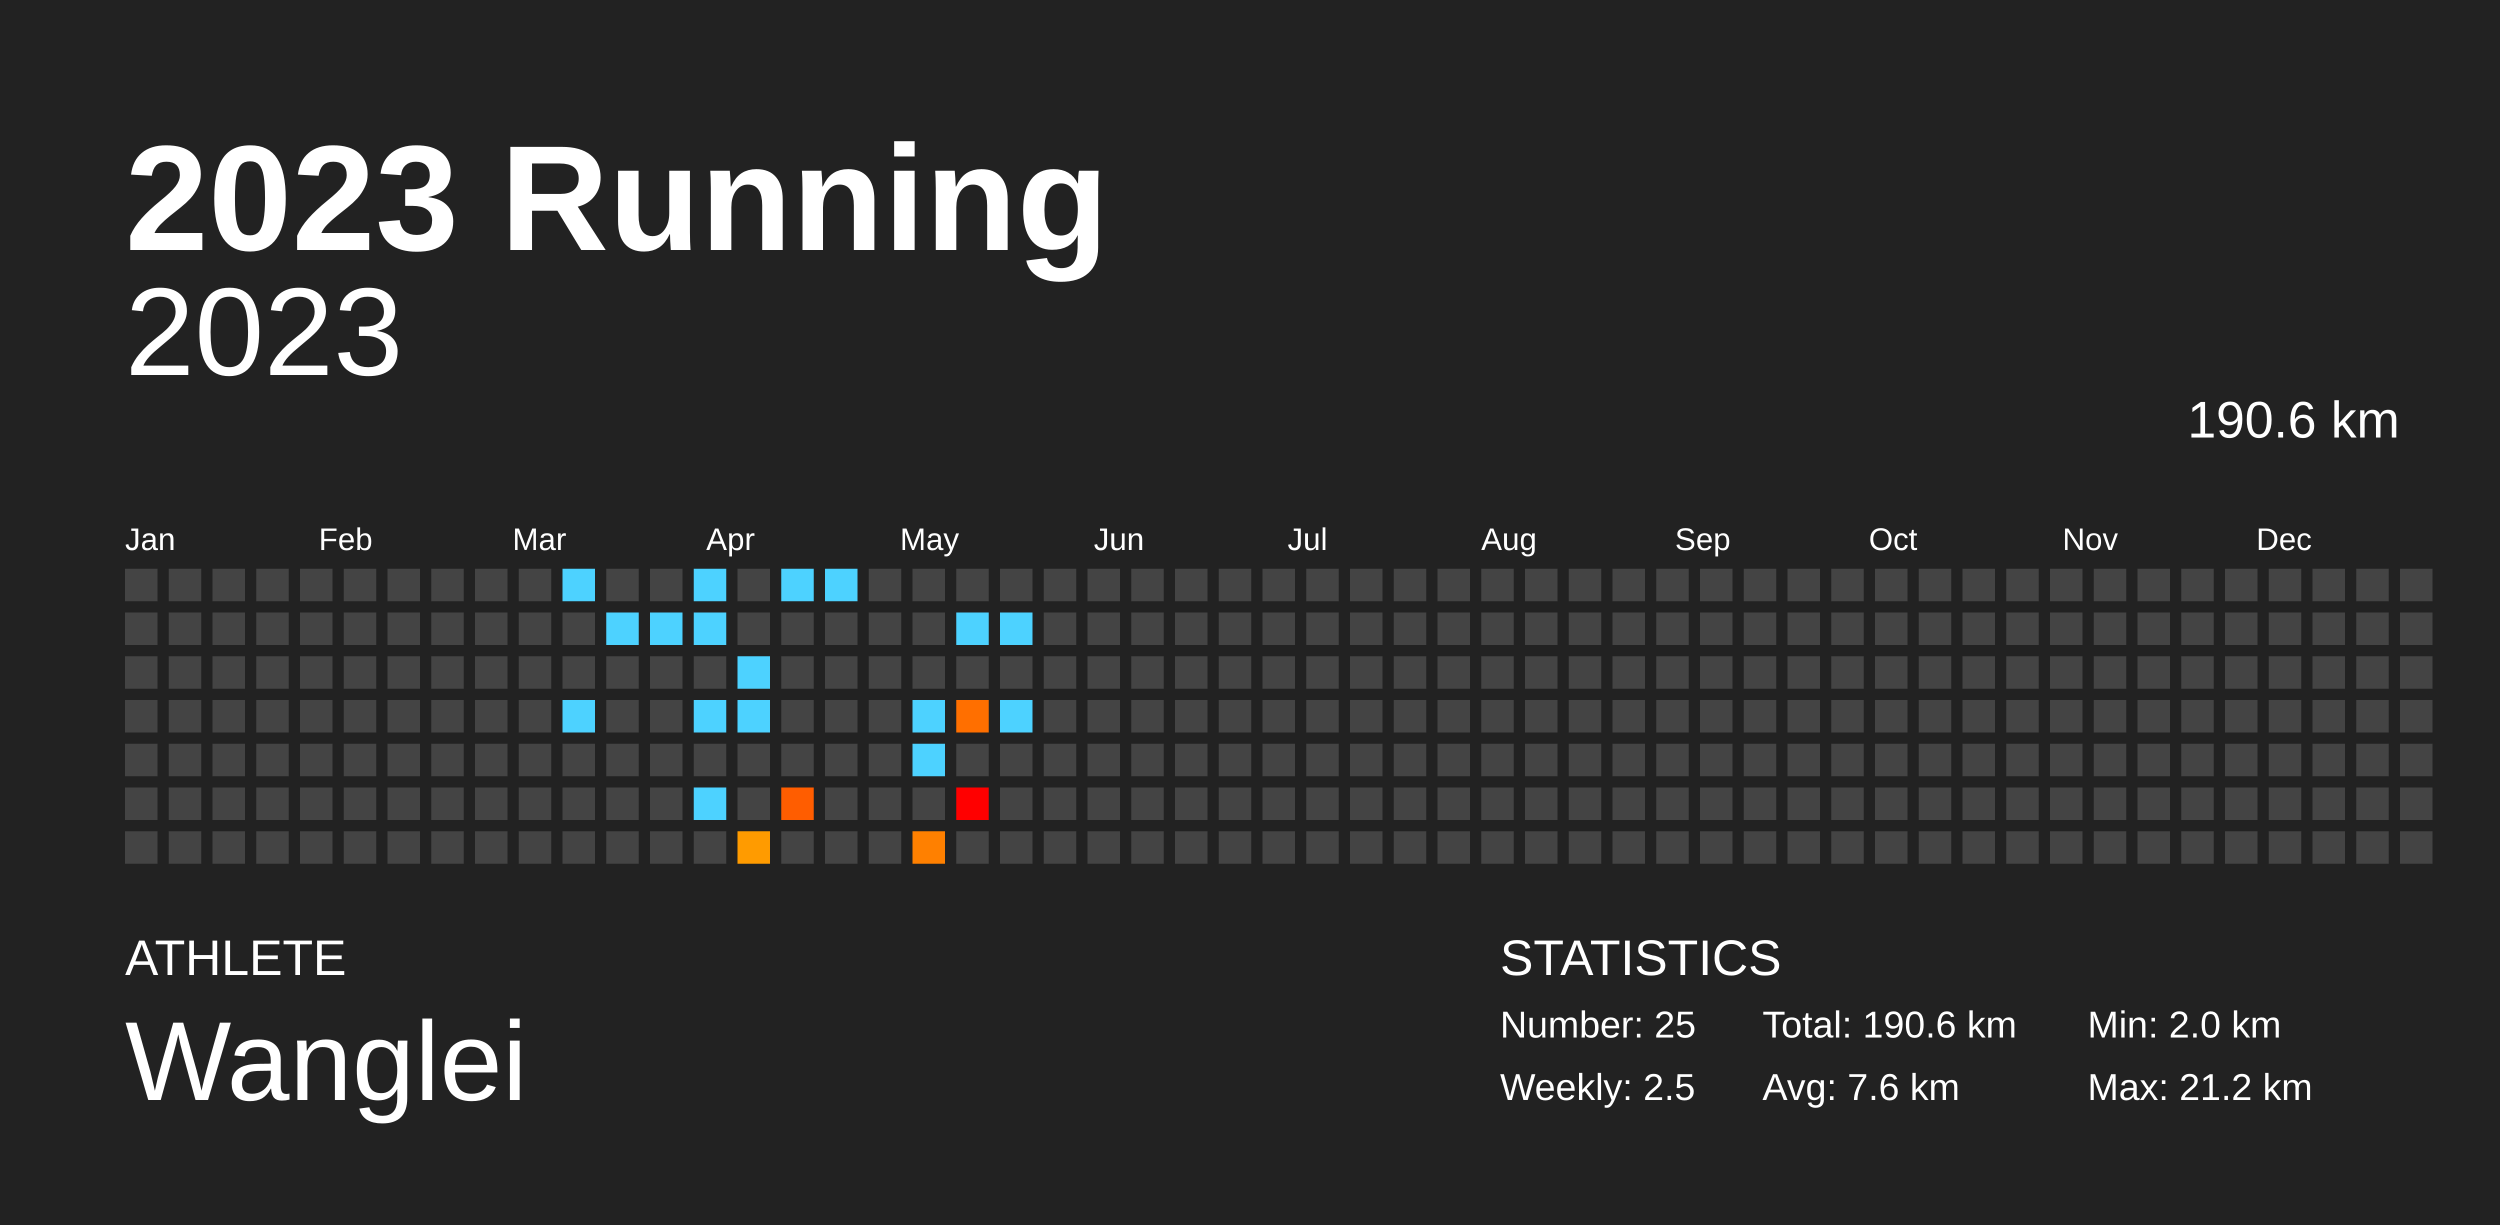
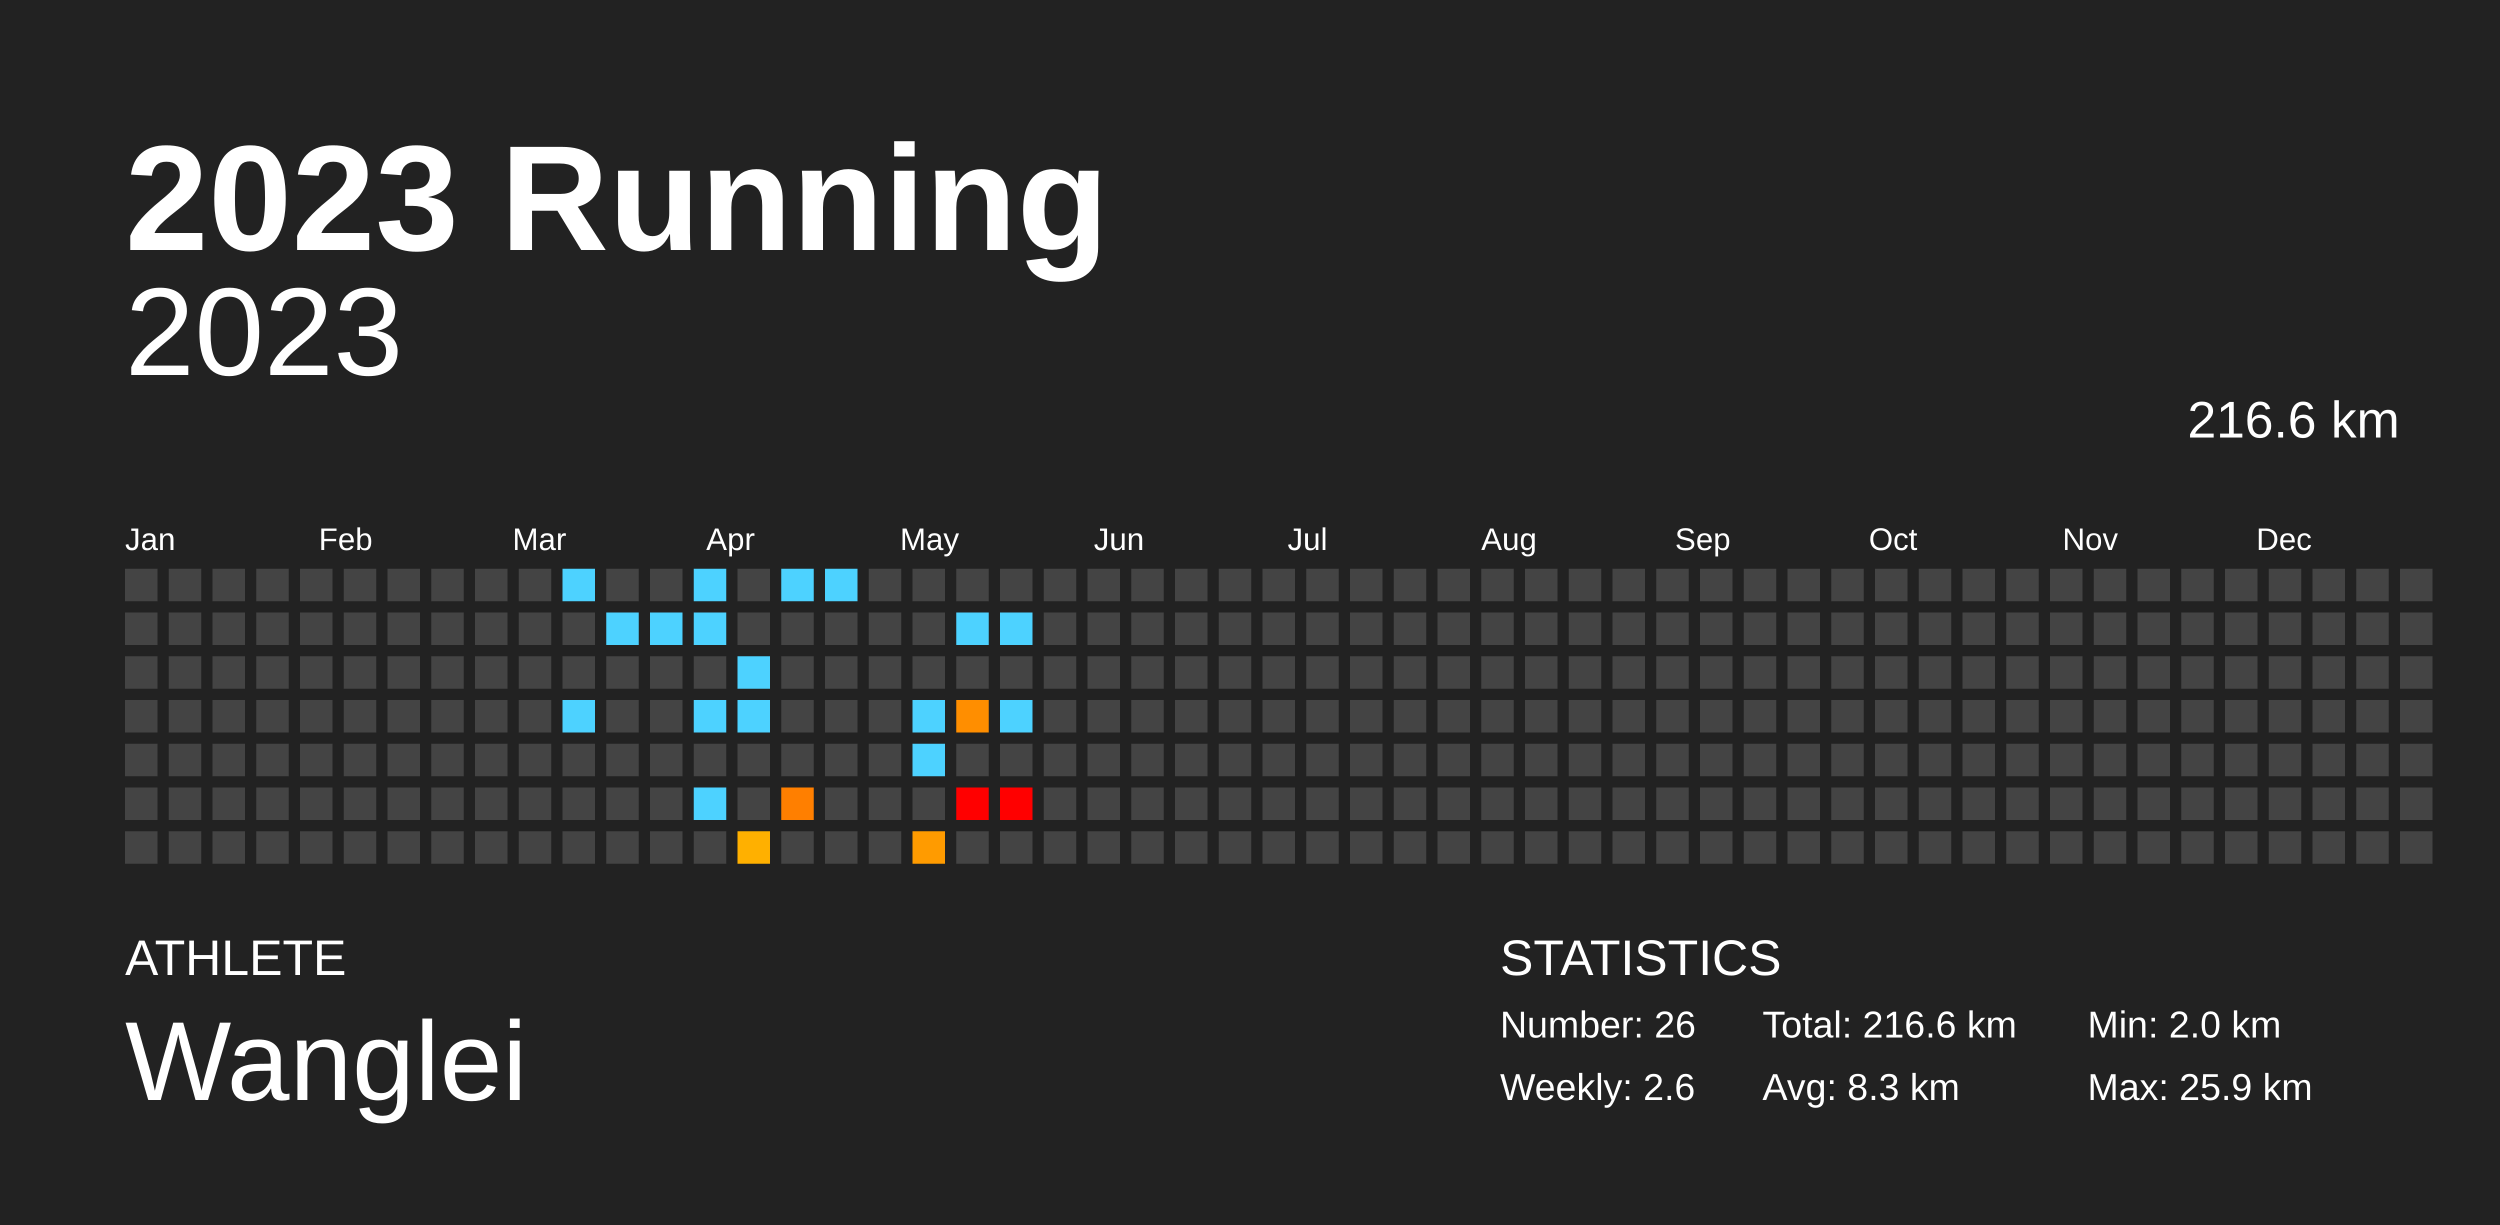
<svg xmlns="http://www.w3.org/2000/svg" baseProfile="full" height="98mm" version="1.1" viewBox="0,0,200,98" width="200mm">
  <defs />
  <rect fill="#222222" height="98" width="200" x="0" y="0" />
  <text fill="#FFFFFF" style="font-size:12px; font-family:Arial; font-weight:bold;" x="10" y="20">2023 Running</text>
  <text fill="#FFFFFF" style="font-size:4px; font-family:Arial" x="10" y="78">ATHLETE</text>
  <text fill="#FFFFFF" style="font-size:9px; font-family:Arial" x="10" y="88">Wanglei</text>
  <text fill="#FFFFFF" style="font-size:4px; font-family:Arial" x="120" y="78">STATISTICS</text>
-   <text fill="#FFFFFF" style="font-size:3px; font-family:Arial" x="120" y="83">Number: 25</text>
-   <text fill="#FFFFFF" style="font-size:3px; font-family:Arial" x="120" y="88">Weekly: 2.5</text>
-   <text fill="#FFFFFF" style="font-size:3px; font-family:Arial" x="141" y="83">Total: 190.6 km</text>
-   <text fill="#FFFFFF" style="font-size:3px; font-family:Arial" x="141" y="88">Avg: 7.6 km</text>
+   <text fill="#FFFFFF" style="font-size:3px; font-family:Arial" x="120" y="83">Number: 26</text>
+   <text fill="#FFFFFF" style="font-size:3px; font-family:Arial" x="120" y="88">Weekly: 2.6</text>
+   <text fill="#FFFFFF" style="font-size:3px; font-family:Arial" x="141" y="83">Total: 216.6 km</text>
+   <text fill="#FFFFFF" style="font-size:3px; font-family:Arial" x="141" y="88">Avg: 8.3 km</text>
  <text fill="#FFFFFF" style="font-size:3px; font-family:Arial" x="167" y="83">Min: 2.0 km</text>
-   <text fill="#FFFFFF" style="font-size:3px; font-family:Arial" x="167" y="88">Max: 21.2 km</text>
+   <text fill="#FFFFFF" style="font-size:3px; font-family:Arial" x="167" y="88">Max: 25.9 km</text>
  <text alignment-baseline="hanging" fill="#FFFFFF" style="font-size:10.0px; font-family:Arial;" x="10" y="30">2023</text>
-   <text alignment-baseline="hanging" fill="#FFFFFF" style="font-size:4.125px; font-family:Arial;" x="175" y="35">190.6 km</text>
+   <text alignment-baseline="hanging" fill="#FFFFFF" style="font-size:4.125px; font-family:Arial;" x="175" y="35">216.6 km</text>
  <text fill="#FFFFFF" style="font-size:2.5px; font-family:Arial" x="10.0" y="44">Jan</text>
  <text fill="#FFFFFF" style="font-size:2.5px; font-family:Arial" x="25.5" y="44">Feb</text>
  <text fill="#FFFFFF" style="font-size:2.5px; font-family:Arial" x="41.0" y="44">Mar</text>
  <text fill="#FFFFFF" style="font-size:2.5px; font-family:Arial" x="56.5" y="44">Apr</text>
  <text fill="#FFFFFF" style="font-size:2.5px; font-family:Arial" x="72.0" y="44">May</text>
  <text fill="#FFFFFF" style="font-size:2.5px; font-family:Arial" x="87.5" y="44">Jun</text>
  <text fill="#FFFFFF" style="font-size:2.5px; font-family:Arial" x="103.0" y="44">Jul</text>
  <text fill="#FFFFFF" style="font-size:2.5px; font-family:Arial" x="118.5" y="44">Aug</text>
  <text fill="#FFFFFF" style="font-size:2.5px; font-family:Arial" x="134.0" y="44">Sep</text>
  <text fill="#FFFFFF" style="font-size:2.5px; font-family:Arial" x="149.5" y="44">Oct</text>
  <text fill="#FFFFFF" style="font-size:2.5px; font-family:Arial" x="165.0" y="44">Nov</text>
  <text fill="#FFFFFF" style="font-size:2.5px; font-family:Arial" x="180.5" y="44">Dec</text>
  <rect fill="#444444" height="2.6" width="2.6" x="10.0" y="45.5" />
  <rect fill="#444444" height="2.6" width="2.6" x="10.0" y="49.0" />
  <rect fill="#444444" height="2.6" width="2.6" x="10.0" y="52.5" />
  <rect fill="#444444" height="2.6" width="2.6" x="10.0" y="56.0" />
  <rect fill="#444444" height="2.6" width="2.6" x="10.0" y="59.5" />
  <rect fill="#444444" height="2.6" width="2.6" x="10.0" y="63.0" />
  <rect fill="#444444" height="2.6" width="2.6" x="10.0" y="66.5" />
  <rect fill="#444444" height="2.6" width="2.6" x="13.5" y="45.5" />
  <rect fill="#444444" height="2.6" width="2.6" x="13.5" y="49.0" />
  <rect fill="#444444" height="2.6" width="2.6" x="13.5" y="52.5" />
  <rect fill="#444444" height="2.6" width="2.6" x="13.5" y="56.0" />
  <rect fill="#444444" height="2.6" width="2.6" x="13.5" y="59.5" />
  <rect fill="#444444" height="2.6" width="2.6" x="13.5" y="63.0" />
  <rect fill="#444444" height="2.6" width="2.6" x="13.5" y="66.5" />
  <rect fill="#444444" height="2.6" width="2.6" x="17.0" y="45.5" />
  <rect fill="#444444" height="2.6" width="2.6" x="17.0" y="49.0" />
  <rect fill="#444444" height="2.6" width="2.6" x="17.0" y="52.5" />
  <rect fill="#444444" height="2.6" width="2.6" x="17.0" y="56.0" />
  <rect fill="#444444" height="2.6" width="2.6" x="17.0" y="59.5" />
  <rect fill="#444444" height="2.6" width="2.6" x="17.0" y="63.0" />
  <rect fill="#444444" height="2.6" width="2.6" x="17.0" y="66.5" />
  <rect fill="#444444" height="2.6" width="2.6" x="20.5" y="45.5" />
  <rect fill="#444444" height="2.6" width="2.6" x="20.5" y="49.0" />
  <rect fill="#444444" height="2.6" width="2.6" x="20.5" y="52.5" />
  <rect fill="#444444" height="2.6" width="2.6" x="20.5" y="56.0" />
  <rect fill="#444444" height="2.6" width="2.6" x="20.5" y="59.5" />
  <rect fill="#444444" height="2.6" width="2.6" x="20.5" y="63.0" />
  <rect fill="#444444" height="2.6" width="2.6" x="20.5" y="66.5" />
  <rect fill="#444444" height="2.6" width="2.6" x="24.0" y="45.5" />
  <rect fill="#444444" height="2.6" width="2.6" x="24.0" y="49.0" />
  <rect fill="#444444" height="2.6" width="2.6" x="24.0" y="52.5" />
  <rect fill="#444444" height="2.6" width="2.6" x="24.0" y="56.0" />
  <rect fill="#444444" height="2.6" width="2.6" x="24.0" y="59.5" />
  <rect fill="#444444" height="2.6" width="2.6" x="24.0" y="63.0" />
  <rect fill="#444444" height="2.6" width="2.6" x="24.0" y="66.5" />
  <rect fill="#444444" height="2.6" width="2.6" x="27.5" y="45.5" />
  <rect fill="#444444" height="2.6" width="2.6" x="27.5" y="49.0" />
  <rect fill="#444444" height="2.6" width="2.6" x="27.5" y="52.5" />
  <rect fill="#444444" height="2.6" width="2.6" x="27.5" y="56.0" />
  <rect fill="#444444" height="2.6" width="2.6" x="27.5" y="59.5" />
  <rect fill="#444444" height="2.6" width="2.6" x="27.5" y="63.0" />
  <rect fill="#444444" height="2.6" width="2.6" x="27.5" y="66.5" />
  <rect fill="#444444" height="2.6" width="2.6" x="31.0" y="45.5" />
  <rect fill="#444444" height="2.6" width="2.6" x="31.0" y="49.0" />
  <rect fill="#444444" height="2.6" width="2.6" x="31.0" y="52.5" />
  <rect fill="#444444" height="2.6" width="2.6" x="31.0" y="56.0" />
  <rect fill="#444444" height="2.6" width="2.6" x="31.0" y="59.5" />
  <rect fill="#444444" height="2.6" width="2.6" x="31.0" y="63.0" />
  <rect fill="#444444" height="2.6" width="2.6" x="31.0" y="66.5" />
  <rect fill="#444444" height="2.6" width="2.6" x="34.5" y="45.5" />
  <rect fill="#444444" height="2.6" width="2.6" x="34.5" y="49.0" />
  <rect fill="#444444" height="2.6" width="2.6" x="34.5" y="52.5" />
  <rect fill="#444444" height="2.6" width="2.6" x="34.5" y="56.0" />
  <rect fill="#444444" height="2.6" width="2.6" x="34.5" y="59.5" />
  <rect fill="#444444" height="2.6" width="2.6" x="34.5" y="63.0" />
  <rect fill="#444444" height="2.6" width="2.6" x="34.5" y="66.5" />
  <rect fill="#444444" height="2.6" width="2.6" x="38.0" y="45.5" />
  <rect fill="#444444" height="2.6" width="2.6" x="38.0" y="49.0" />
  <rect fill="#444444" height="2.6" width="2.6" x="38.0" y="52.5" />
  <rect fill="#444444" height="2.6" width="2.6" x="38.0" y="56.0" />
  <rect fill="#444444" height="2.6" width="2.6" x="38.0" y="59.5" />
  <rect fill="#444444" height="2.6" width="2.6" x="38.0" y="63.0" />
  <rect fill="#444444" height="2.6" width="2.6" x="38.0" y="66.5" />
  <rect fill="#444444" height="2.6" width="2.6" x="41.5" y="45.5" />
  <rect fill="#444444" height="2.6" width="2.6" x="41.5" y="49.0" />
  <rect fill="#444444" height="2.6" width="2.6" x="41.5" y="52.5" />
  <rect fill="#444444" height="2.6" width="2.6" x="41.5" y="56.0" />
  <rect fill="#444444" height="2.6" width="2.6" x="41.5" y="59.5" />
  <rect fill="#444444" height="2.6" width="2.6" x="41.5" y="63.0" />
  <rect fill="#444444" height="2.6" width="2.6" x="41.5" y="66.5" />
  <rect fill="#4dd2ff" height="2.6" width="2.6" x="45.0" y="45.5" />
  <rect fill="#444444" height="2.6" width="2.6" x="45.0" y="49.0" />
  <rect fill="#444444" height="2.6" width="2.6" x="45.0" y="52.5" />
  <rect fill="#4dd2ff" height="2.6" width="2.6" x="45.0" y="56.0" />
  <rect fill="#444444" height="2.6" width="2.6" x="45.0" y="59.5" />
  <rect fill="#444444" height="2.6" width="2.6" x="45.0" y="63.0" />
  <rect fill="#444444" height="2.6" width="2.6" x="45.0" y="66.5" />
  <rect fill="#444444" height="2.6" width="2.6" x="48.5" y="45.5" />
  <rect fill="#4dd2ff" height="2.6" width="2.6" x="48.5" y="49.0" />
  <rect fill="#444444" height="2.6" width="2.6" x="48.5" y="52.5" />
  <rect fill="#444444" height="2.6" width="2.6" x="48.5" y="56.0" />
  <rect fill="#444444" height="2.6" width="2.6" x="48.5" y="59.5" />
  <rect fill="#444444" height="2.6" width="2.6" x="48.5" y="63.0" />
  <rect fill="#444444" height="2.6" width="2.6" x="48.5" y="66.5" />
  <rect fill="#444444" height="2.6" width="2.6" x="52.0" y="45.5" />
  <rect fill="#4dd2ff" height="2.6" width="2.6" x="52.0" y="49.0" />
  <rect fill="#444444" height="2.6" width="2.6" x="52.0" y="52.5" />
  <rect fill="#444444" height="2.6" width="2.6" x="52.0" y="56.0" />
  <rect fill="#444444" height="2.6" width="2.6" x="52.0" y="59.5" />
  <rect fill="#444444" height="2.6" width="2.6" x="52.0" y="63.0" />
  <rect fill="#444444" height="2.6" width="2.6" x="52.0" y="66.5" />
  <rect fill="#4dd2ff" height="2.6" width="2.6" x="55.5" y="45.5" />
  <rect fill="#4dd2ff" height="2.6" width="2.6" x="55.5" y="49.0" />
  <rect fill="#444444" height="2.6" width="2.6" x="55.5" y="52.5" />
  <rect fill="#4dd2ff" height="2.6" width="2.6" x="55.5" y="56.0" />
  <rect fill="#444444" height="2.6" width="2.6" x="55.5" y="59.5" />
  <rect fill="#4dd2ff" height="2.6" width="2.6" x="55.5" y="63.0" />
  <rect fill="#444444" height="2.6" width="2.6" x="55.5" y="66.5" />
  <rect fill="#444444" height="2.6" width="2.6" x="59.0" y="45.5" />
  <rect fill="#444444" height="2.6" width="2.6" x="59.0" y="49.0" />
  <rect fill="#4dd2ff" height="2.6" width="2.6" x="59.0" y="52.5" />
  <rect fill="#4dd2ff" height="2.6" width="2.6" x="59.0" y="56.0" />
  <rect fill="#444444" height="2.6" width="2.6" x="59.0" y="59.5" />
  <rect fill="#444444" height="2.6" width="2.6" x="59.0" y="63.0" />
-   <rect fill="#ff9b00" height="2.6" width="2.6" x="59.0" y="66.5" />
+   <rect fill="#ffb000" height="2.6" width="2.6" x="59.0" y="66.5" />
  <rect fill="#4dd2ff" height="2.6" width="2.6" x="62.5" y="45.5" />
  <rect fill="#444444" height="2.6" width="2.6" x="62.5" y="49.0" />
  <rect fill="#444444" height="2.6" width="2.6" x="62.5" y="52.5" />
  <rect fill="#444444" height="2.6" width="2.6" x="62.5" y="56.0" />
  <rect fill="#444444" height="2.6" width="2.6" x="62.5" y="59.5" />
-   <rect fill="#ff5d00" height="2.6" width="2.6" x="62.5" y="63.0" />
+   <rect fill="#ff7f00" height="2.6" width="2.6" x="62.5" y="63.0" />
  <rect fill="#444444" height="2.6" width="2.6" x="62.5" y="66.5" />
  <rect fill="#4dd2ff" height="2.6" width="2.6" x="66.0" y="45.5" />
  <rect fill="#444444" height="2.6" width="2.6" x="66.0" y="49.0" />
  <rect fill="#444444" height="2.6" width="2.6" x="66.0" y="52.5" />
  <rect fill="#444444" height="2.6" width="2.6" x="66.0" y="56.0" />
  <rect fill="#444444" height="2.6" width="2.6" x="66.0" y="59.5" />
  <rect fill="#444444" height="2.6" width="2.6" x="66.0" y="63.0" />
  <rect fill="#444444" height="2.6" width="2.6" x="66.0" y="66.5" />
  <rect fill="#444444" height="2.6" width="2.6" x="69.5" y="45.5" />
  <rect fill="#444444" height="2.6" width="2.6" x="69.5" y="49.0" />
  <rect fill="#444444" height="2.6" width="2.6" x="69.5" y="52.5" />
  <rect fill="#444444" height="2.6" width="2.6" x="69.5" y="56.0" />
  <rect fill="#444444" height="2.6" width="2.6" x="69.5" y="59.5" />
  <rect fill="#444444" height="2.6" width="2.6" x="69.5" y="63.0" />
  <rect fill="#444444" height="2.6" width="2.6" x="69.5" y="66.5" />
  <rect fill="#444444" height="2.6" width="2.6" x="73.0" y="45.5" />
  <rect fill="#444444" height="2.6" width="2.6" x="73.0" y="49.0" />
  <rect fill="#444444" height="2.6" width="2.6" x="73.0" y="52.5" />
  <rect fill="#4dd2ff" height="2.6" width="2.6" x="73.0" y="56.0" />
  <rect fill="#4dd2ff" height="2.6" width="2.6" x="73.0" y="59.5" />
  <rect fill="#444444" height="2.6" width="2.6" x="73.0" y="63.0" />
-   <rect fill="#ff8000" height="2.6" width="2.6" x="73.0" y="66.5" />
+   <rect fill="#ff9b00" height="2.6" width="2.6" x="73.0" y="66.5" />
  <rect fill="#444444" height="2.6" width="2.6" x="76.5" y="45.5" />
  <rect fill="#4dd2ff" height="2.6" width="2.6" x="76.5" y="49.0" />
  <rect fill="#444444" height="2.6" width="2.6" x="76.5" y="52.5" />
-   <rect fill="#ff6f00" height="2.6" width="2.6" x="76.5" y="56.0" />
+   <rect fill="#ff8e00" height="2.6" width="2.6" x="76.5" y="56.0" />
  <rect fill="#444444" height="2.6" width="2.6" x="76.5" y="59.5" />
  <rect fill="red" height="2.6" width="2.6" x="76.5" y="63.0" />
  <rect fill="#444444" height="2.6" width="2.6" x="76.5" y="66.5" />
  <rect fill="#444444" height="2.6" width="2.6" x="80.0" y="45.5" />
  <rect fill="#4dd2ff" height="2.6" width="2.6" x="80.0" y="49.0" />
  <rect fill="#444444" height="2.6" width="2.6" x="80.0" y="52.5" />
  <rect fill="#4dd2ff" height="2.6" width="2.6" x="80.0" y="56.0" />
  <rect fill="#444444" height="2.6" width="2.6" x="80.0" y="59.5" />
-   <rect fill="#444444" height="2.6" width="2.6" x="80.0" y="63.0" />
+   <rect fill="red" height="2.6" width="2.6" x="80.0" y="63.0" />
  <rect fill="#444444" height="2.6" width="2.6" x="80.0" y="66.5" />
  <rect fill="#444444" height="2.6" width="2.6" x="83.5" y="45.5" />
  <rect fill="#444444" height="2.6" width="2.6" x="83.5" y="49.0" />
  <rect fill="#444444" height="2.6" width="2.6" x="83.5" y="52.5" />
  <rect fill="#444444" height="2.6" width="2.6" x="83.5" y="56.0" />
  <rect fill="#444444" height="2.6" width="2.6" x="83.5" y="59.5" />
  <rect fill="#444444" height="2.6" width="2.6" x="83.5" y="63.0" />
  <rect fill="#444444" height="2.6" width="2.6" x="83.5" y="66.5" />
  <rect fill="#444444" height="2.6" width="2.6" x="87.0" y="45.5" />
  <rect fill="#444444" height="2.6" width="2.6" x="87.0" y="49.0" />
  <rect fill="#444444" height="2.6" width="2.6" x="87.0" y="52.5" />
  <rect fill="#444444" height="2.6" width="2.6" x="87.0" y="56.0" />
  <rect fill="#444444" height="2.6" width="2.6" x="87.0" y="59.5" />
  <rect fill="#444444" height="2.6" width="2.6" x="87.0" y="63.0" />
  <rect fill="#444444" height="2.6" width="2.6" x="87.0" y="66.5" />
  <rect fill="#444444" height="2.6" width="2.6" x="90.5" y="45.5" />
  <rect fill="#444444" height="2.6" width="2.6" x="90.5" y="49.0" />
  <rect fill="#444444" height="2.6" width="2.6" x="90.5" y="52.5" />
  <rect fill="#444444" height="2.6" width="2.6" x="90.5" y="56.0" />
  <rect fill="#444444" height="2.6" width="2.6" x="90.5" y="59.5" />
  <rect fill="#444444" height="2.6" width="2.6" x="90.5" y="63.0" />
  <rect fill="#444444" height="2.6" width="2.6" x="90.5" y="66.5" />
  <rect fill="#444444" height="2.6" width="2.6" x="94.0" y="45.5" />
  <rect fill="#444444" height="2.6" width="2.6" x="94.0" y="49.0" />
  <rect fill="#444444" height="2.6" width="2.6" x="94.0" y="52.5" />
  <rect fill="#444444" height="2.6" width="2.6" x="94.0" y="56.0" />
  <rect fill="#444444" height="2.6" width="2.6" x="94.0" y="59.5" />
  <rect fill="#444444" height="2.6" width="2.6" x="94.0" y="63.0" />
  <rect fill="#444444" height="2.6" width="2.6" x="94.0" y="66.5" />
  <rect fill="#444444" height="2.6" width="2.6" x="97.5" y="45.5" />
  <rect fill="#444444" height="2.6" width="2.6" x="97.5" y="49.0" />
  <rect fill="#444444" height="2.6" width="2.6" x="97.5" y="52.5" />
  <rect fill="#444444" height="2.6" width="2.6" x="97.5" y="56.0" />
  <rect fill="#444444" height="2.6" width="2.6" x="97.5" y="59.5" />
  <rect fill="#444444" height="2.6" width="2.6" x="97.5" y="63.0" />
  <rect fill="#444444" height="2.6" width="2.6" x="97.5" y="66.5" />
  <rect fill="#444444" height="2.6" width="2.6" x="101.0" y="45.5" />
  <rect fill="#444444" height="2.6" width="2.6" x="101.0" y="49.0" />
  <rect fill="#444444" height="2.6" width="2.6" x="101.0" y="52.5" />
  <rect fill="#444444" height="2.6" width="2.6" x="101.0" y="56.0" />
  <rect fill="#444444" height="2.6" width="2.6" x="101.0" y="59.5" />
  <rect fill="#444444" height="2.6" width="2.6" x="101.0" y="63.0" />
  <rect fill="#444444" height="2.6" width="2.6" x="101.0" y="66.5" />
  <rect fill="#444444" height="2.6" width="2.6" x="104.5" y="45.5" />
  <rect fill="#444444" height="2.6" width="2.6" x="104.5" y="49.0" />
  <rect fill="#444444" height="2.6" width="2.6" x="104.5" y="52.5" />
  <rect fill="#444444" height="2.6" width="2.6" x="104.5" y="56.0" />
  <rect fill="#444444" height="2.6" width="2.6" x="104.5" y="59.5" />
  <rect fill="#444444" height="2.6" width="2.6" x="104.5" y="63.0" />
  <rect fill="#444444" height="2.6" width="2.6" x="104.5" y="66.5" />
  <rect fill="#444444" height="2.6" width="2.6" x="108.0" y="45.5" />
  <rect fill="#444444" height="2.6" width="2.6" x="108.0" y="49.0" />
  <rect fill="#444444" height="2.6" width="2.6" x="108.0" y="52.5" />
  <rect fill="#444444" height="2.6" width="2.6" x="108.0" y="56.0" />
  <rect fill="#444444" height="2.6" width="2.6" x="108.0" y="59.5" />
  <rect fill="#444444" height="2.6" width="2.6" x="108.0" y="63.0" />
  <rect fill="#444444" height="2.6" width="2.6" x="108.0" y="66.5" />
  <rect fill="#444444" height="2.6" width="2.6" x="111.5" y="45.5" />
  <rect fill="#444444" height="2.6" width="2.6" x="111.5" y="49.0" />
  <rect fill="#444444" height="2.6" width="2.6" x="111.5" y="52.5" />
  <rect fill="#444444" height="2.6" width="2.6" x="111.5" y="56.0" />
  <rect fill="#444444" height="2.6" width="2.6" x="111.5" y="59.5" />
  <rect fill="#444444" height="2.6" width="2.6" x="111.5" y="63.0" />
  <rect fill="#444444" height="2.6" width="2.6" x="111.5" y="66.5" />
  <rect fill="#444444" height="2.6" width="2.6" x="115.0" y="45.5" />
  <rect fill="#444444" height="2.6" width="2.6" x="115.0" y="49.0" />
  <rect fill="#444444" height="2.6" width="2.6" x="115.0" y="52.5" />
  <rect fill="#444444" height="2.6" width="2.6" x="115.0" y="56.0" />
  <rect fill="#444444" height="2.6" width="2.6" x="115.0" y="59.5" />
  <rect fill="#444444" height="2.6" width="2.6" x="115.0" y="63.0" />
  <rect fill="#444444" height="2.6" width="2.6" x="115.0" y="66.5" />
  <rect fill="#444444" height="2.6" width="2.6" x="118.5" y="45.5" />
  <rect fill="#444444" height="2.6" width="2.6" x="118.5" y="49.0" />
  <rect fill="#444444" height="2.6" width="2.6" x="118.5" y="52.5" />
  <rect fill="#444444" height="2.6" width="2.6" x="118.5" y="56.0" />
  <rect fill="#444444" height="2.6" width="2.6" x="118.5" y="59.5" />
  <rect fill="#444444" height="2.6" width="2.6" x="118.5" y="63.0" />
  <rect fill="#444444" height="2.6" width="2.6" x="118.5" y="66.5" />
  <rect fill="#444444" height="2.6" width="2.6" x="122.0" y="45.5" />
  <rect fill="#444444" height="2.6" width="2.6" x="122.0" y="49.0" />
  <rect fill="#444444" height="2.6" width="2.6" x="122.0" y="52.5" />
  <rect fill="#444444" height="2.6" width="2.6" x="122.0" y="56.0" />
  <rect fill="#444444" height="2.6" width="2.6" x="122.0" y="59.5" />
  <rect fill="#444444" height="2.6" width="2.6" x="122.0" y="63.0" />
  <rect fill="#444444" height="2.6" width="2.6" x="122.0" y="66.5" />
  <rect fill="#444444" height="2.6" width="2.6" x="125.5" y="45.5" />
  <rect fill="#444444" height="2.6" width="2.6" x="125.5" y="49.0" />
  <rect fill="#444444" height="2.6" width="2.6" x="125.5" y="52.5" />
  <rect fill="#444444" height="2.6" width="2.6" x="125.5" y="56.0" />
  <rect fill="#444444" height="2.6" width="2.6" x="125.5" y="59.5" />
  <rect fill="#444444" height="2.6" width="2.6" x="125.5" y="63.0" />
  <rect fill="#444444" height="2.6" width="2.6" x="125.5" y="66.5" />
  <rect fill="#444444" height="2.6" width="2.6" x="129.0" y="45.5" />
  <rect fill="#444444" height="2.6" width="2.6" x="129.0" y="49.0" />
  <rect fill="#444444" height="2.6" width="2.6" x="129.0" y="52.5" />
  <rect fill="#444444" height="2.6" width="2.6" x="129.0" y="56.0" />
  <rect fill="#444444" height="2.6" width="2.6" x="129.0" y="59.5" />
  <rect fill="#444444" height="2.6" width="2.6" x="129.0" y="63.0" />
  <rect fill="#444444" height="2.6" width="2.6" x="129.0" y="66.5" />
  <rect fill="#444444" height="2.6" width="2.6" x="132.5" y="45.5" />
  <rect fill="#444444" height="2.6" width="2.6" x="132.5" y="49.0" />
  <rect fill="#444444" height="2.6" width="2.6" x="132.5" y="52.5" />
  <rect fill="#444444" height="2.6" width="2.6" x="132.5" y="56.0" />
  <rect fill="#444444" height="2.6" width="2.6" x="132.5" y="59.5" />
  <rect fill="#444444" height="2.6" width="2.6" x="132.5" y="63.0" />
  <rect fill="#444444" height="2.6" width="2.6" x="132.5" y="66.5" />
  <rect fill="#444444" height="2.6" width="2.6" x="136.0" y="45.5" />
  <rect fill="#444444" height="2.6" width="2.6" x="136.0" y="49.0" />
  <rect fill="#444444" height="2.6" width="2.6" x="136.0" y="52.5" />
  <rect fill="#444444" height="2.6" width="2.6" x="136.0" y="56.0" />
  <rect fill="#444444" height="2.6" width="2.6" x="136.0" y="59.5" />
  <rect fill="#444444" height="2.6" width="2.6" x="136.0" y="63.0" />
  <rect fill="#444444" height="2.6" width="2.6" x="136.0" y="66.5" />
  <rect fill="#444444" height="2.6" width="2.6" x="139.5" y="45.5" />
  <rect fill="#444444" height="2.6" width="2.6" x="139.5" y="49.0" />
  <rect fill="#444444" height="2.6" width="2.6" x="139.5" y="52.5" />
  <rect fill="#444444" height="2.6" width="2.6" x="139.5" y="56.0" />
  <rect fill="#444444" height="2.6" width="2.6" x="139.5" y="59.5" />
  <rect fill="#444444" height="2.6" width="2.6" x="139.5" y="63.0" />
  <rect fill="#444444" height="2.6" width="2.6" x="139.5" y="66.5" />
  <rect fill="#444444" height="2.6" width="2.6" x="143.0" y="45.5" />
  <rect fill="#444444" height="2.6" width="2.6" x="143.0" y="49.0" />
  <rect fill="#444444" height="2.6" width="2.6" x="143.0" y="52.5" />
  <rect fill="#444444" height="2.6" width="2.6" x="143.0" y="56.0" />
  <rect fill="#444444" height="2.6" width="2.6" x="143.0" y="59.5" />
  <rect fill="#444444" height="2.6" width="2.6" x="143.0" y="63.0" />
  <rect fill="#444444" height="2.6" width="2.6" x="143.0" y="66.5" />
  <rect fill="#444444" height="2.6" width="2.6" x="146.5" y="45.5" />
  <rect fill="#444444" height="2.6" width="2.6" x="146.5" y="49.0" />
  <rect fill="#444444" height="2.6" width="2.6" x="146.5" y="52.5" />
  <rect fill="#444444" height="2.6" width="2.6" x="146.5" y="56.0" />
  <rect fill="#444444" height="2.6" width="2.6" x="146.5" y="59.5" />
  <rect fill="#444444" height="2.6" width="2.6" x="146.5" y="63.0" />
  <rect fill="#444444" height="2.6" width="2.6" x="146.5" y="66.5" />
  <rect fill="#444444" height="2.6" width="2.6" x="150.0" y="45.5" />
  <rect fill="#444444" height="2.6" width="2.6" x="150.0" y="49.0" />
  <rect fill="#444444" height="2.6" width="2.6" x="150.0" y="52.5" />
  <rect fill="#444444" height="2.6" width="2.6" x="150.0" y="56.0" />
  <rect fill="#444444" height="2.6" width="2.6" x="150.0" y="59.5" />
  <rect fill="#444444" height="2.6" width="2.6" x="150.0" y="63.0" />
  <rect fill="#444444" height="2.6" width="2.6" x="150.0" y="66.5" />
  <rect fill="#444444" height="2.6" width="2.6" x="153.5" y="45.5" />
  <rect fill="#444444" height="2.6" width="2.6" x="153.5" y="49.0" />
  <rect fill="#444444" height="2.6" width="2.6" x="153.5" y="52.5" />
  <rect fill="#444444" height="2.6" width="2.6" x="153.5" y="56.0" />
  <rect fill="#444444" height="2.6" width="2.6" x="153.5" y="59.5" />
  <rect fill="#444444" height="2.6" width="2.6" x="153.5" y="63.0" />
  <rect fill="#444444" height="2.6" width="2.6" x="153.5" y="66.5" />
  <rect fill="#444444" height="2.6" width="2.6" x="157.0" y="45.5" />
  <rect fill="#444444" height="2.6" width="2.6" x="157.0" y="49.0" />
  <rect fill="#444444" height="2.6" width="2.6" x="157.0" y="52.5" />
  <rect fill="#444444" height="2.6" width="2.6" x="157.0" y="56.0" />
  <rect fill="#444444" height="2.6" width="2.6" x="157.0" y="59.5" />
  <rect fill="#444444" height="2.6" width="2.6" x="157.0" y="63.0" />
  <rect fill="#444444" height="2.6" width="2.6" x="157.0" y="66.5" />
  <rect fill="#444444" height="2.6" width="2.6" x="160.5" y="45.5" />
  <rect fill="#444444" height="2.6" width="2.6" x="160.5" y="49.0" />
  <rect fill="#444444" height="2.6" width="2.6" x="160.5" y="52.5" />
  <rect fill="#444444" height="2.6" width="2.6" x="160.5" y="56.0" />
  <rect fill="#444444" height="2.6" width="2.6" x="160.5" y="59.5" />
  <rect fill="#444444" height="2.6" width="2.6" x="160.5" y="63.0" />
  <rect fill="#444444" height="2.6" width="2.6" x="160.5" y="66.5" />
  <rect fill="#444444" height="2.6" width="2.6" x="164.0" y="45.5" />
  <rect fill="#444444" height="2.6" width="2.6" x="164.0" y="49.0" />
  <rect fill="#444444" height="2.6" width="2.6" x="164.0" y="52.5" />
  <rect fill="#444444" height="2.6" width="2.6" x="164.0" y="56.0" />
  <rect fill="#444444" height="2.6" width="2.6" x="164.0" y="59.5" />
  <rect fill="#444444" height="2.6" width="2.6" x="164.0" y="63.0" />
  <rect fill="#444444" height="2.6" width="2.6" x="164.0" y="66.5" />
  <rect fill="#444444" height="2.6" width="2.6" x="167.5" y="45.5" />
  <rect fill="#444444" height="2.6" width="2.6" x="167.5" y="49.0" />
  <rect fill="#444444" height="2.6" width="2.6" x="167.5" y="52.5" />
  <rect fill="#444444" height="2.6" width="2.6" x="167.5" y="56.0" />
  <rect fill="#444444" height="2.6" width="2.6" x="167.5" y="59.5" />
  <rect fill="#444444" height="2.6" width="2.6" x="167.5" y="63.0" />
  <rect fill="#444444" height="2.6" width="2.6" x="167.5" y="66.5" />
  <rect fill="#444444" height="2.6" width="2.6" x="171.0" y="45.5" />
  <rect fill="#444444" height="2.6" width="2.6" x="171.0" y="49.0" />
  <rect fill="#444444" height="2.6" width="2.6" x="171.0" y="52.5" />
  <rect fill="#444444" height="2.6" width="2.6" x="171.0" y="56.0" />
  <rect fill="#444444" height="2.6" width="2.6" x="171.0" y="59.5" />
  <rect fill="#444444" height="2.6" width="2.6" x="171.0" y="63.0" />
  <rect fill="#444444" height="2.6" width="2.6" x="171.0" y="66.5" />
  <rect fill="#444444" height="2.6" width="2.6" x="174.5" y="45.5" />
  <rect fill="#444444" height="2.6" width="2.6" x="174.5" y="49.0" />
  <rect fill="#444444" height="2.6" width="2.6" x="174.5" y="52.5" />
  <rect fill="#444444" height="2.6" width="2.6" x="174.5" y="56.0" />
  <rect fill="#444444" height="2.6" width="2.6" x="174.5" y="59.5" />
  <rect fill="#444444" height="2.6" width="2.6" x="174.5" y="63.0" />
  <rect fill="#444444" height="2.6" width="2.6" x="174.5" y="66.5" />
  <rect fill="#444444" height="2.6" width="2.6" x="178.0" y="45.5" />
  <rect fill="#444444" height="2.6" width="2.6" x="178.0" y="49.0" />
  <rect fill="#444444" height="2.6" width="2.6" x="178.0" y="52.5" />
  <rect fill="#444444" height="2.6" width="2.6" x="178.0" y="56.0" />
  <rect fill="#444444" height="2.6" width="2.6" x="178.0" y="59.5" />
  <rect fill="#444444" height="2.6" width="2.6" x="178.0" y="63.0" />
  <rect fill="#444444" height="2.6" width="2.6" x="178.0" y="66.5" />
  <rect fill="#444444" height="2.6" width="2.6" x="181.5" y="45.5" />
  <rect fill="#444444" height="2.6" width="2.6" x="181.5" y="49.0" />
  <rect fill="#444444" height="2.6" width="2.6" x="181.5" y="52.5" />
  <rect fill="#444444" height="2.6" width="2.6" x="181.5" y="56.0" />
  <rect fill="#444444" height="2.6" width="2.6" x="181.5" y="59.5" />
  <rect fill="#444444" height="2.6" width="2.6" x="181.5" y="63.0" />
  <rect fill="#444444" height="2.6" width="2.6" x="181.5" y="66.5" />
  <rect fill="#444444" height="2.6" width="2.6" x="185.0" y="45.5" />
  <rect fill="#444444" height="2.6" width="2.6" x="185.0" y="49.0" />
  <rect fill="#444444" height="2.6" width="2.6" x="185.0" y="52.5" />
  <rect fill="#444444" height="2.6" width="2.6" x="185.0" y="56.0" />
  <rect fill="#444444" height="2.6" width="2.6" x="185.0" y="59.5" />
  <rect fill="#444444" height="2.6" width="2.6" x="185.0" y="63.0" />
  <rect fill="#444444" height="2.6" width="2.6" x="185.0" y="66.5" />
  <rect fill="#444444" height="2.6" width="2.6" x="188.5" y="45.5" />
  <rect fill="#444444" height="2.6" width="2.6" x="188.5" y="49.0" />
  <rect fill="#444444" height="2.6" width="2.6" x="188.5" y="52.5" />
  <rect fill="#444444" height="2.6" width="2.6" x="188.5" y="56.0" />
  <rect fill="#444444" height="2.6" width="2.6" x="188.5" y="59.5" />
  <rect fill="#444444" height="2.6" width="2.6" x="188.5" y="63.0" />
  <rect fill="#444444" height="2.6" width="2.6" x="188.5" y="66.5" />
  <rect fill="#444444" height="2.6" width="2.6" x="192.0" y="45.5" />
  <rect fill="#444444" height="2.6" width="2.6" x="192.0" y="49.0" />
  <rect fill="#444444" height="2.6" width="2.6" x="192.0" y="52.5" />
  <rect fill="#444444" height="2.6" width="2.6" x="192.0" y="56.0" />
  <rect fill="#444444" height="2.6" width="2.6" x="192.0" y="59.5" />
  <rect fill="#444444" height="2.6" width="2.6" x="192.0" y="63.0" />
  <rect fill="#444444" height="2.6" width="2.6" x="192.0" y="66.5" />
</svg>
